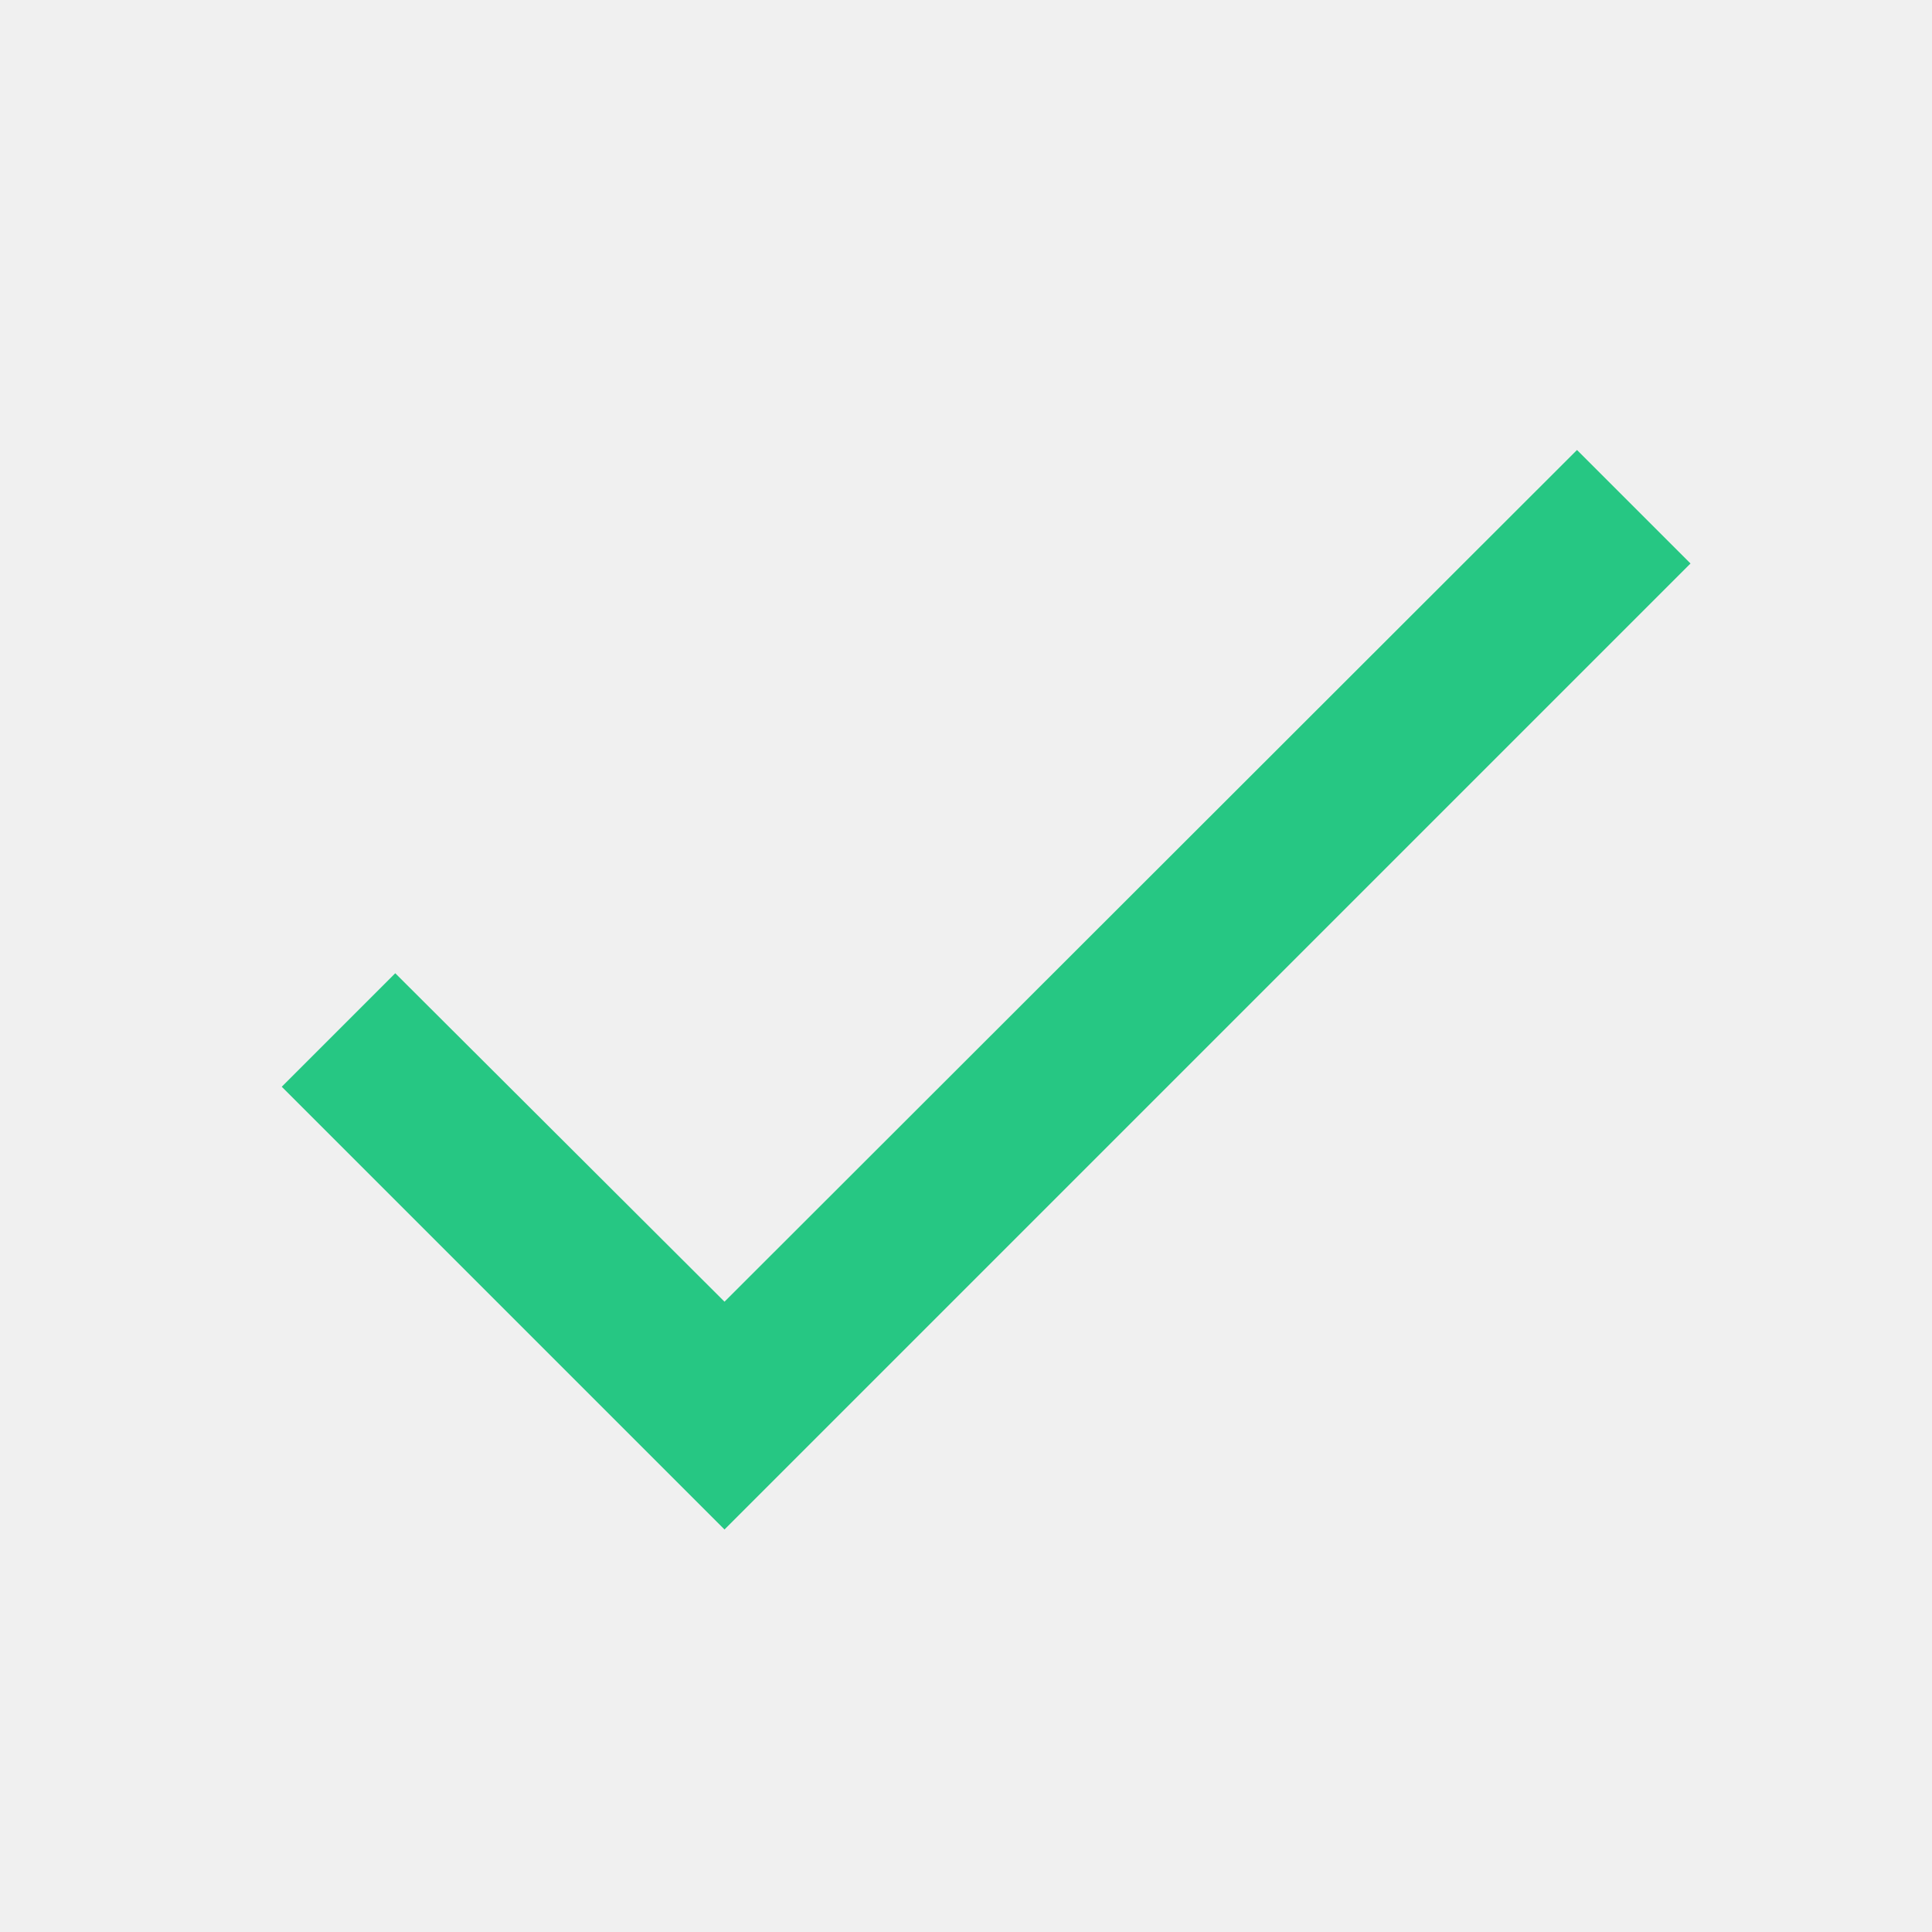
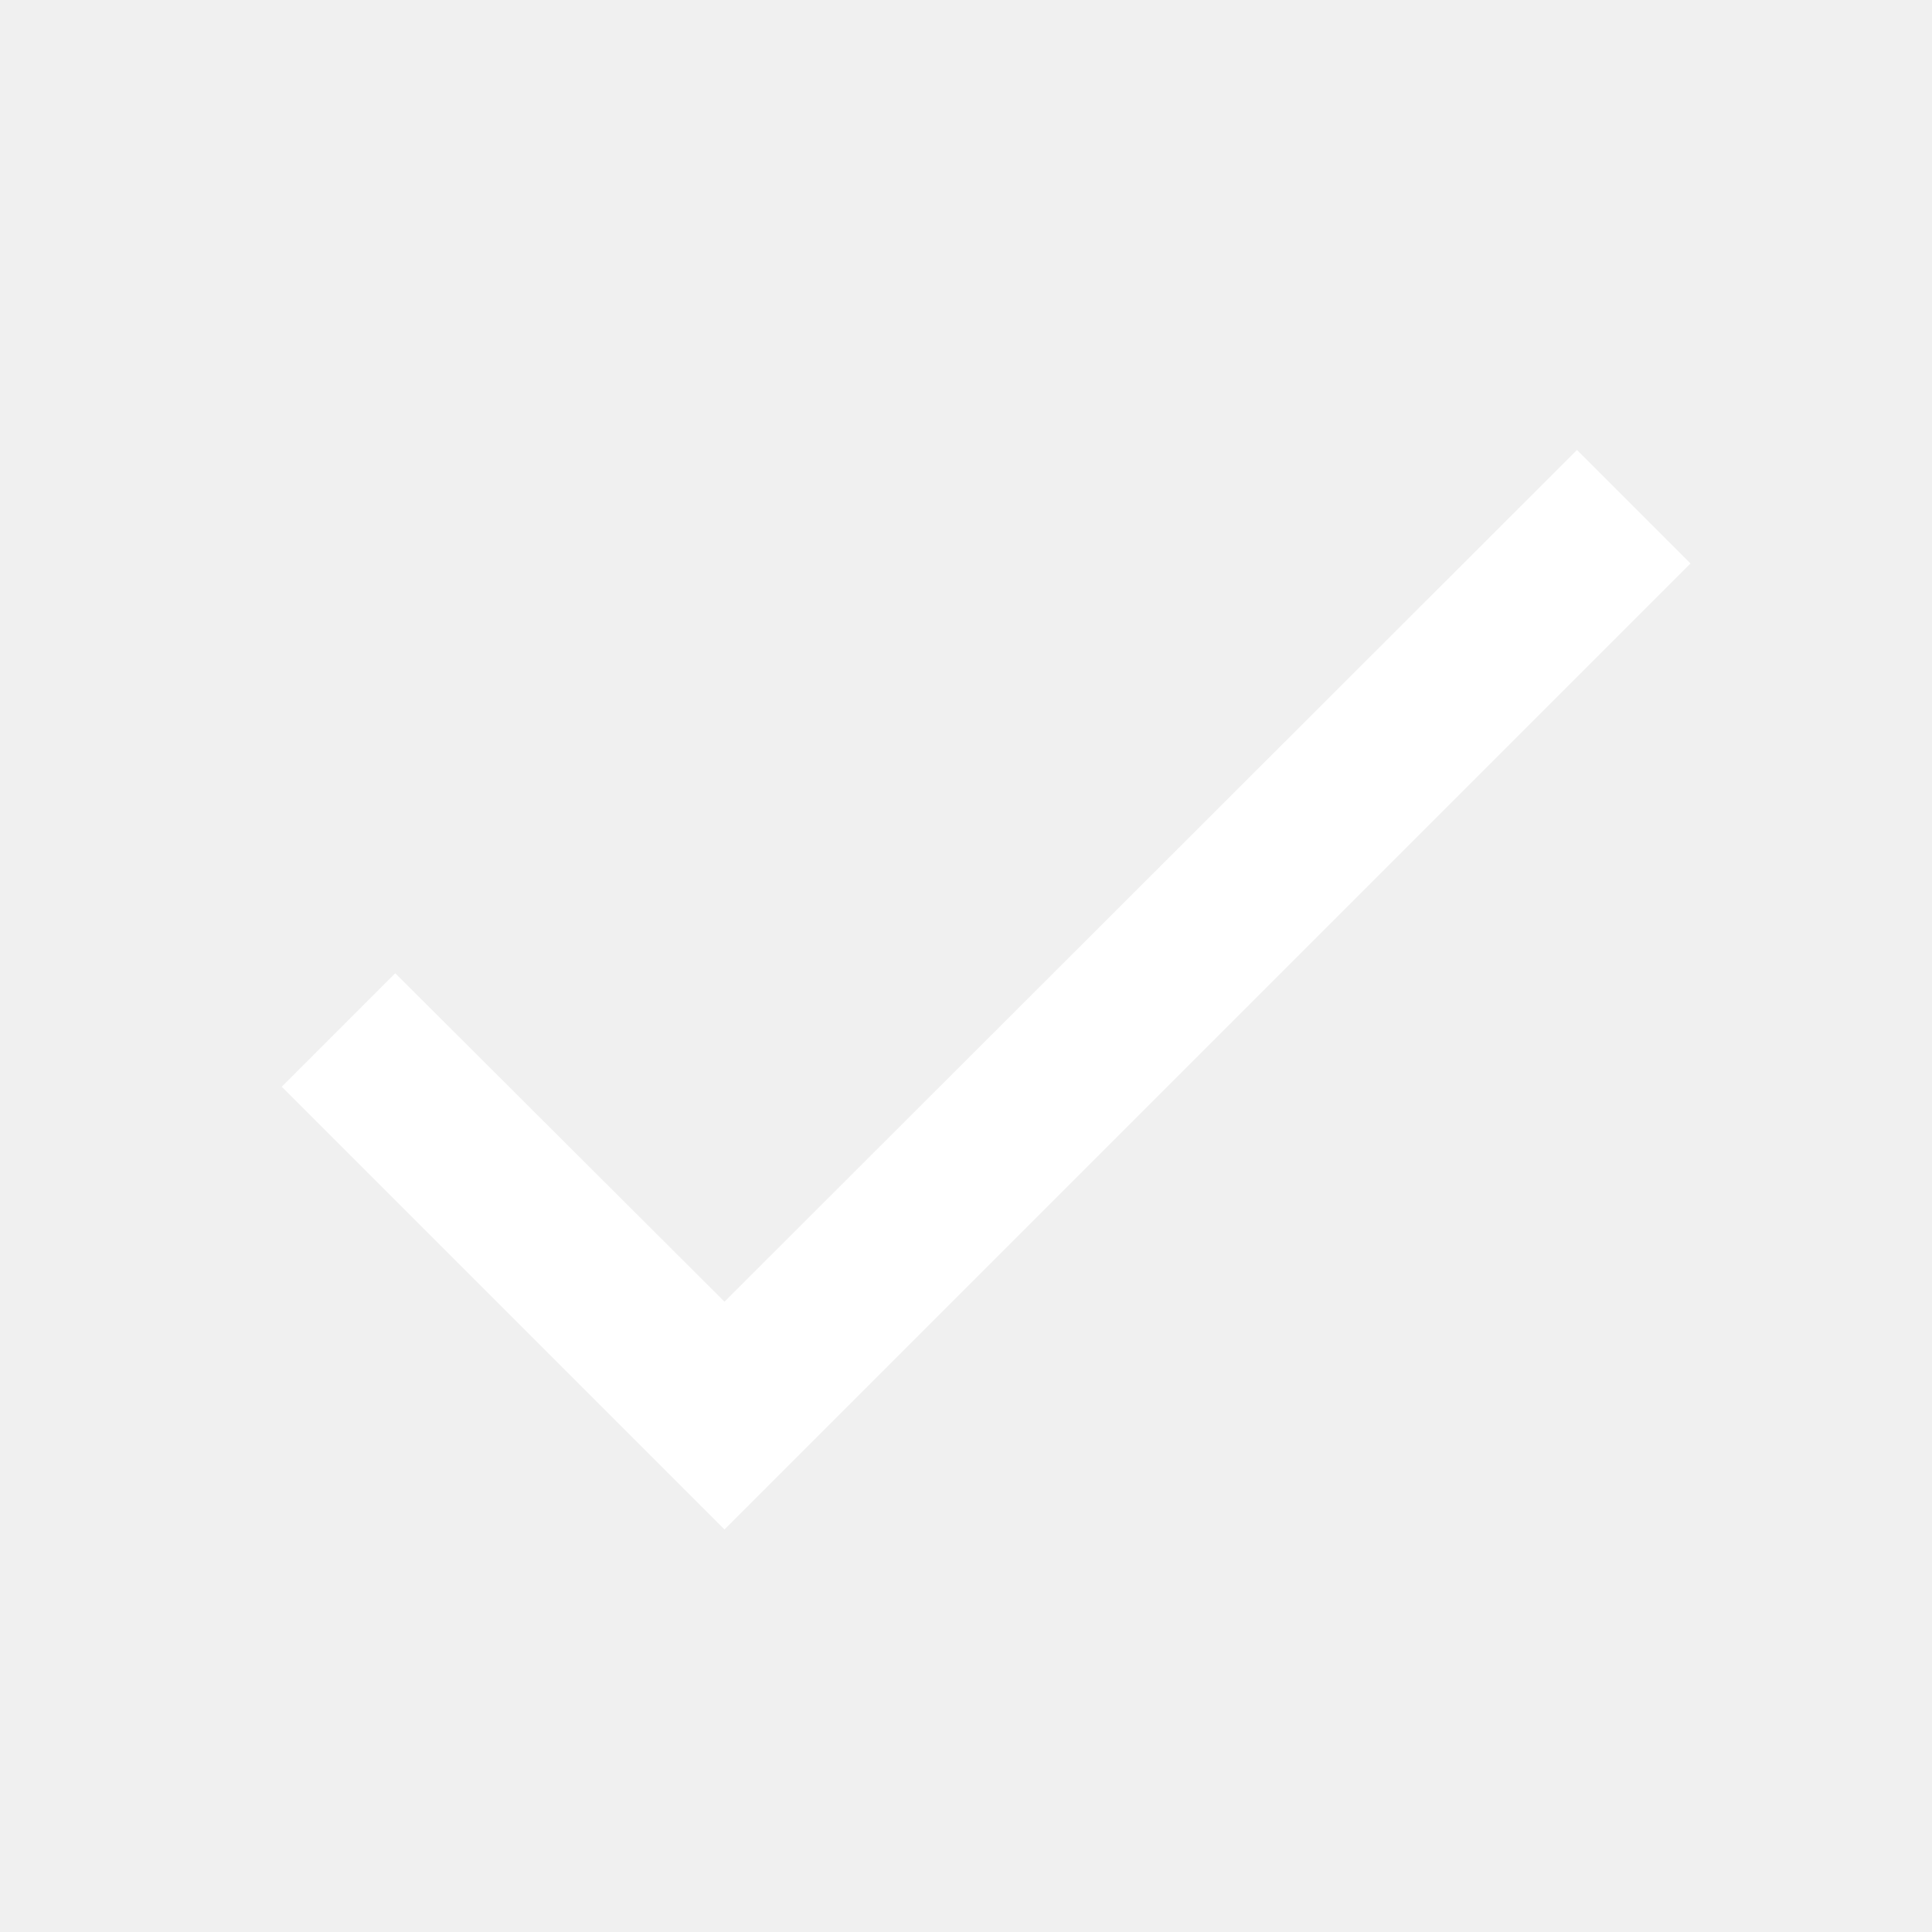
- <svg viewBox="0 0 24 24" fill="#26C783">
+ <svg viewBox="0 0 24 24" fill="white">
  <path d="M21,7L9,19L3.5,13.5L4.91,12.09L9,16.17L19.59,5.59L21,7Z" />
</svg>
